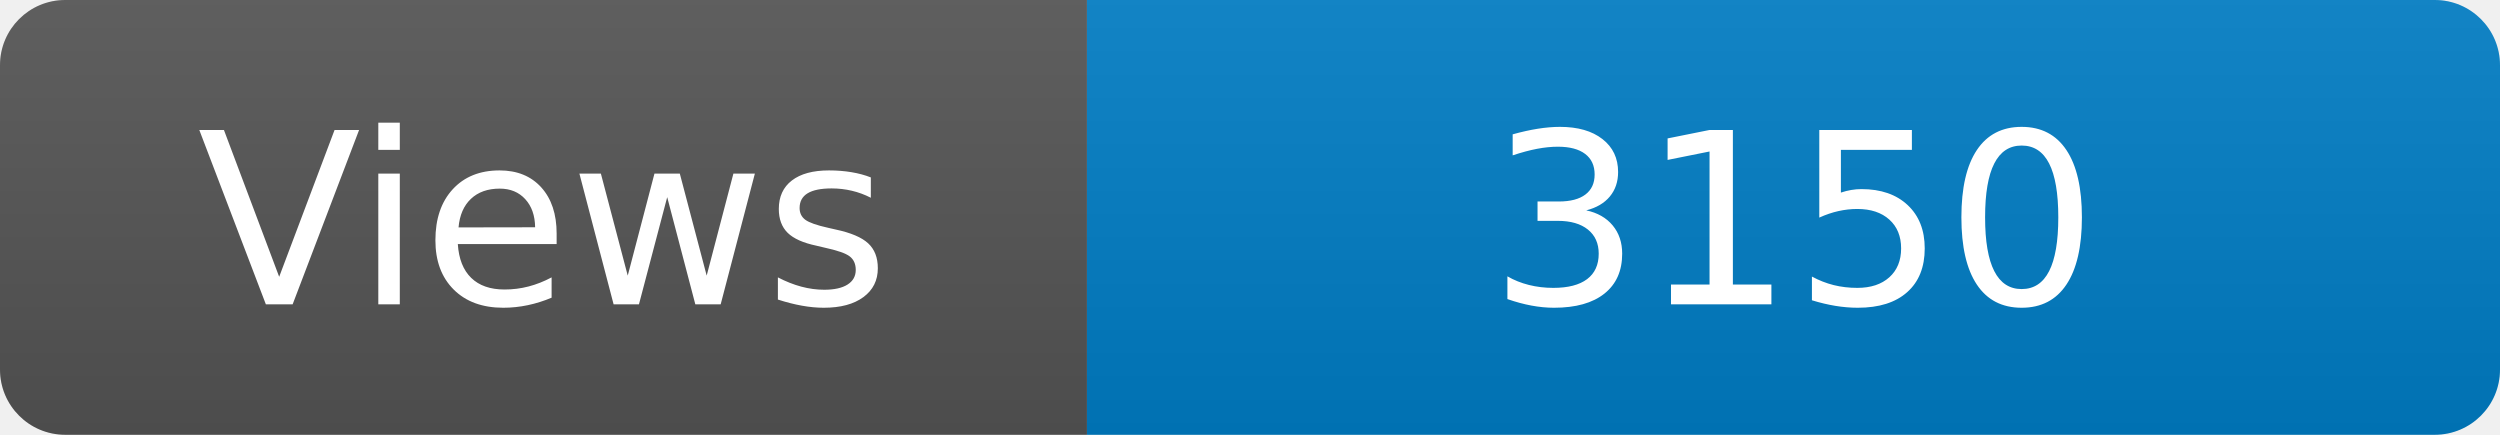
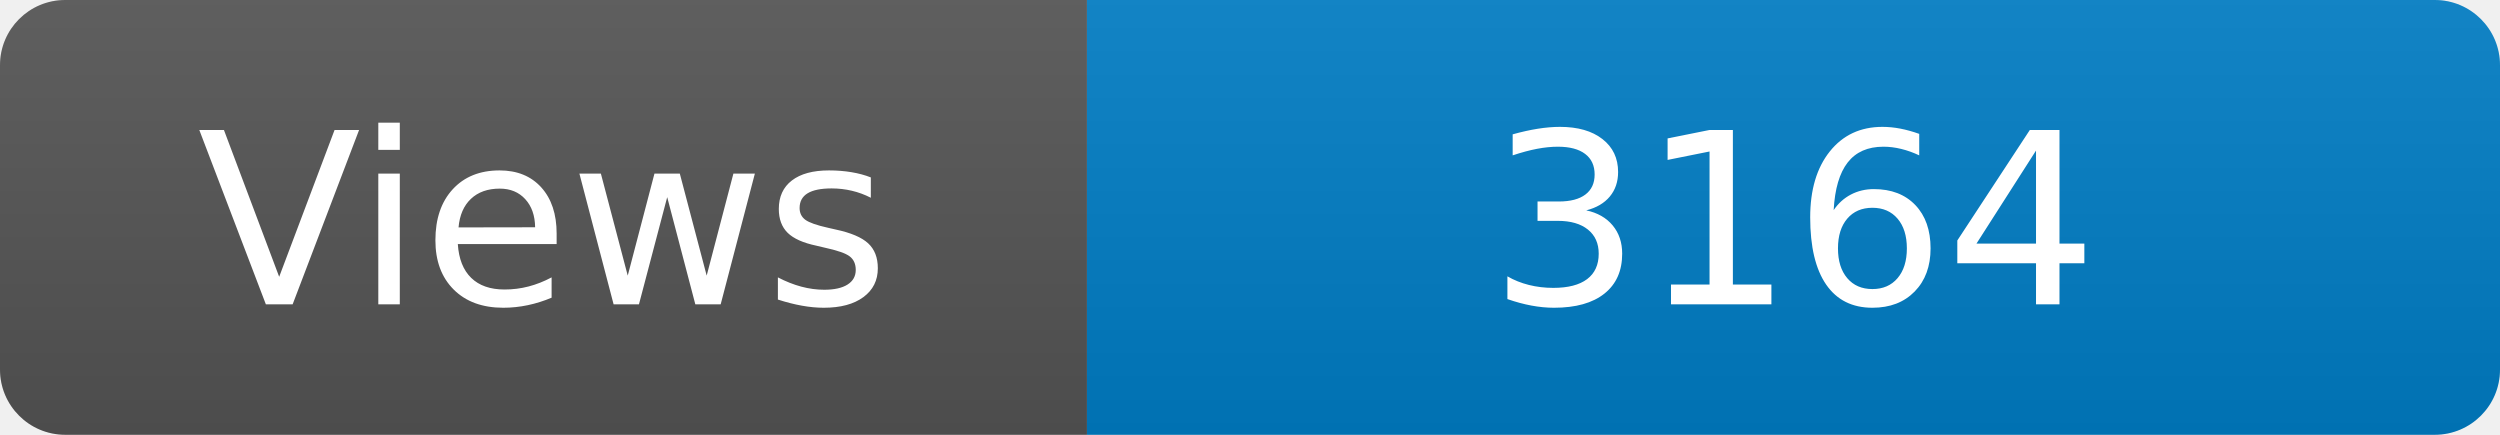
<svg xmlns="http://www.w3.org/2000/svg" width="115" height="20" role="img" aria-label="Maintained?: yes">
  <linearGradient id="s" x2="0" y2="100%">
    <stop offset="0" stop-color="#bbb" stop-opacity=".1" />
    <stop offset="1" stop-opacity=".1" />
  </linearGradient>
  <clipPath id="r">
    <rect width="115" height="20" rx="3" fill="#fff" />
  </clipPath>
  <g clip-path="url(#r)">
    <rect width="50" height="20" fill="#555" />
    <rect x="50" width="160" height="20" fill="#007ec6" />
    <rect width="115" height="20" fill="url(#s)" />
  </g>
  <g fill="#fff" text-anchor="middle" font-family="Verdana,Geneva,DejaVu Sans,sans-serif" font-size="110">
    <text x="250" y="140" transform="scale(.1)" fill="#fff">Views</text>
-     <text x="825" y="140" transform="scale(.1)" fill="#fff">3150</text>
+     <text x="825" y="140" transform="scale(.1)" fill="#fff">3164</text>
  </g>
</svg>
